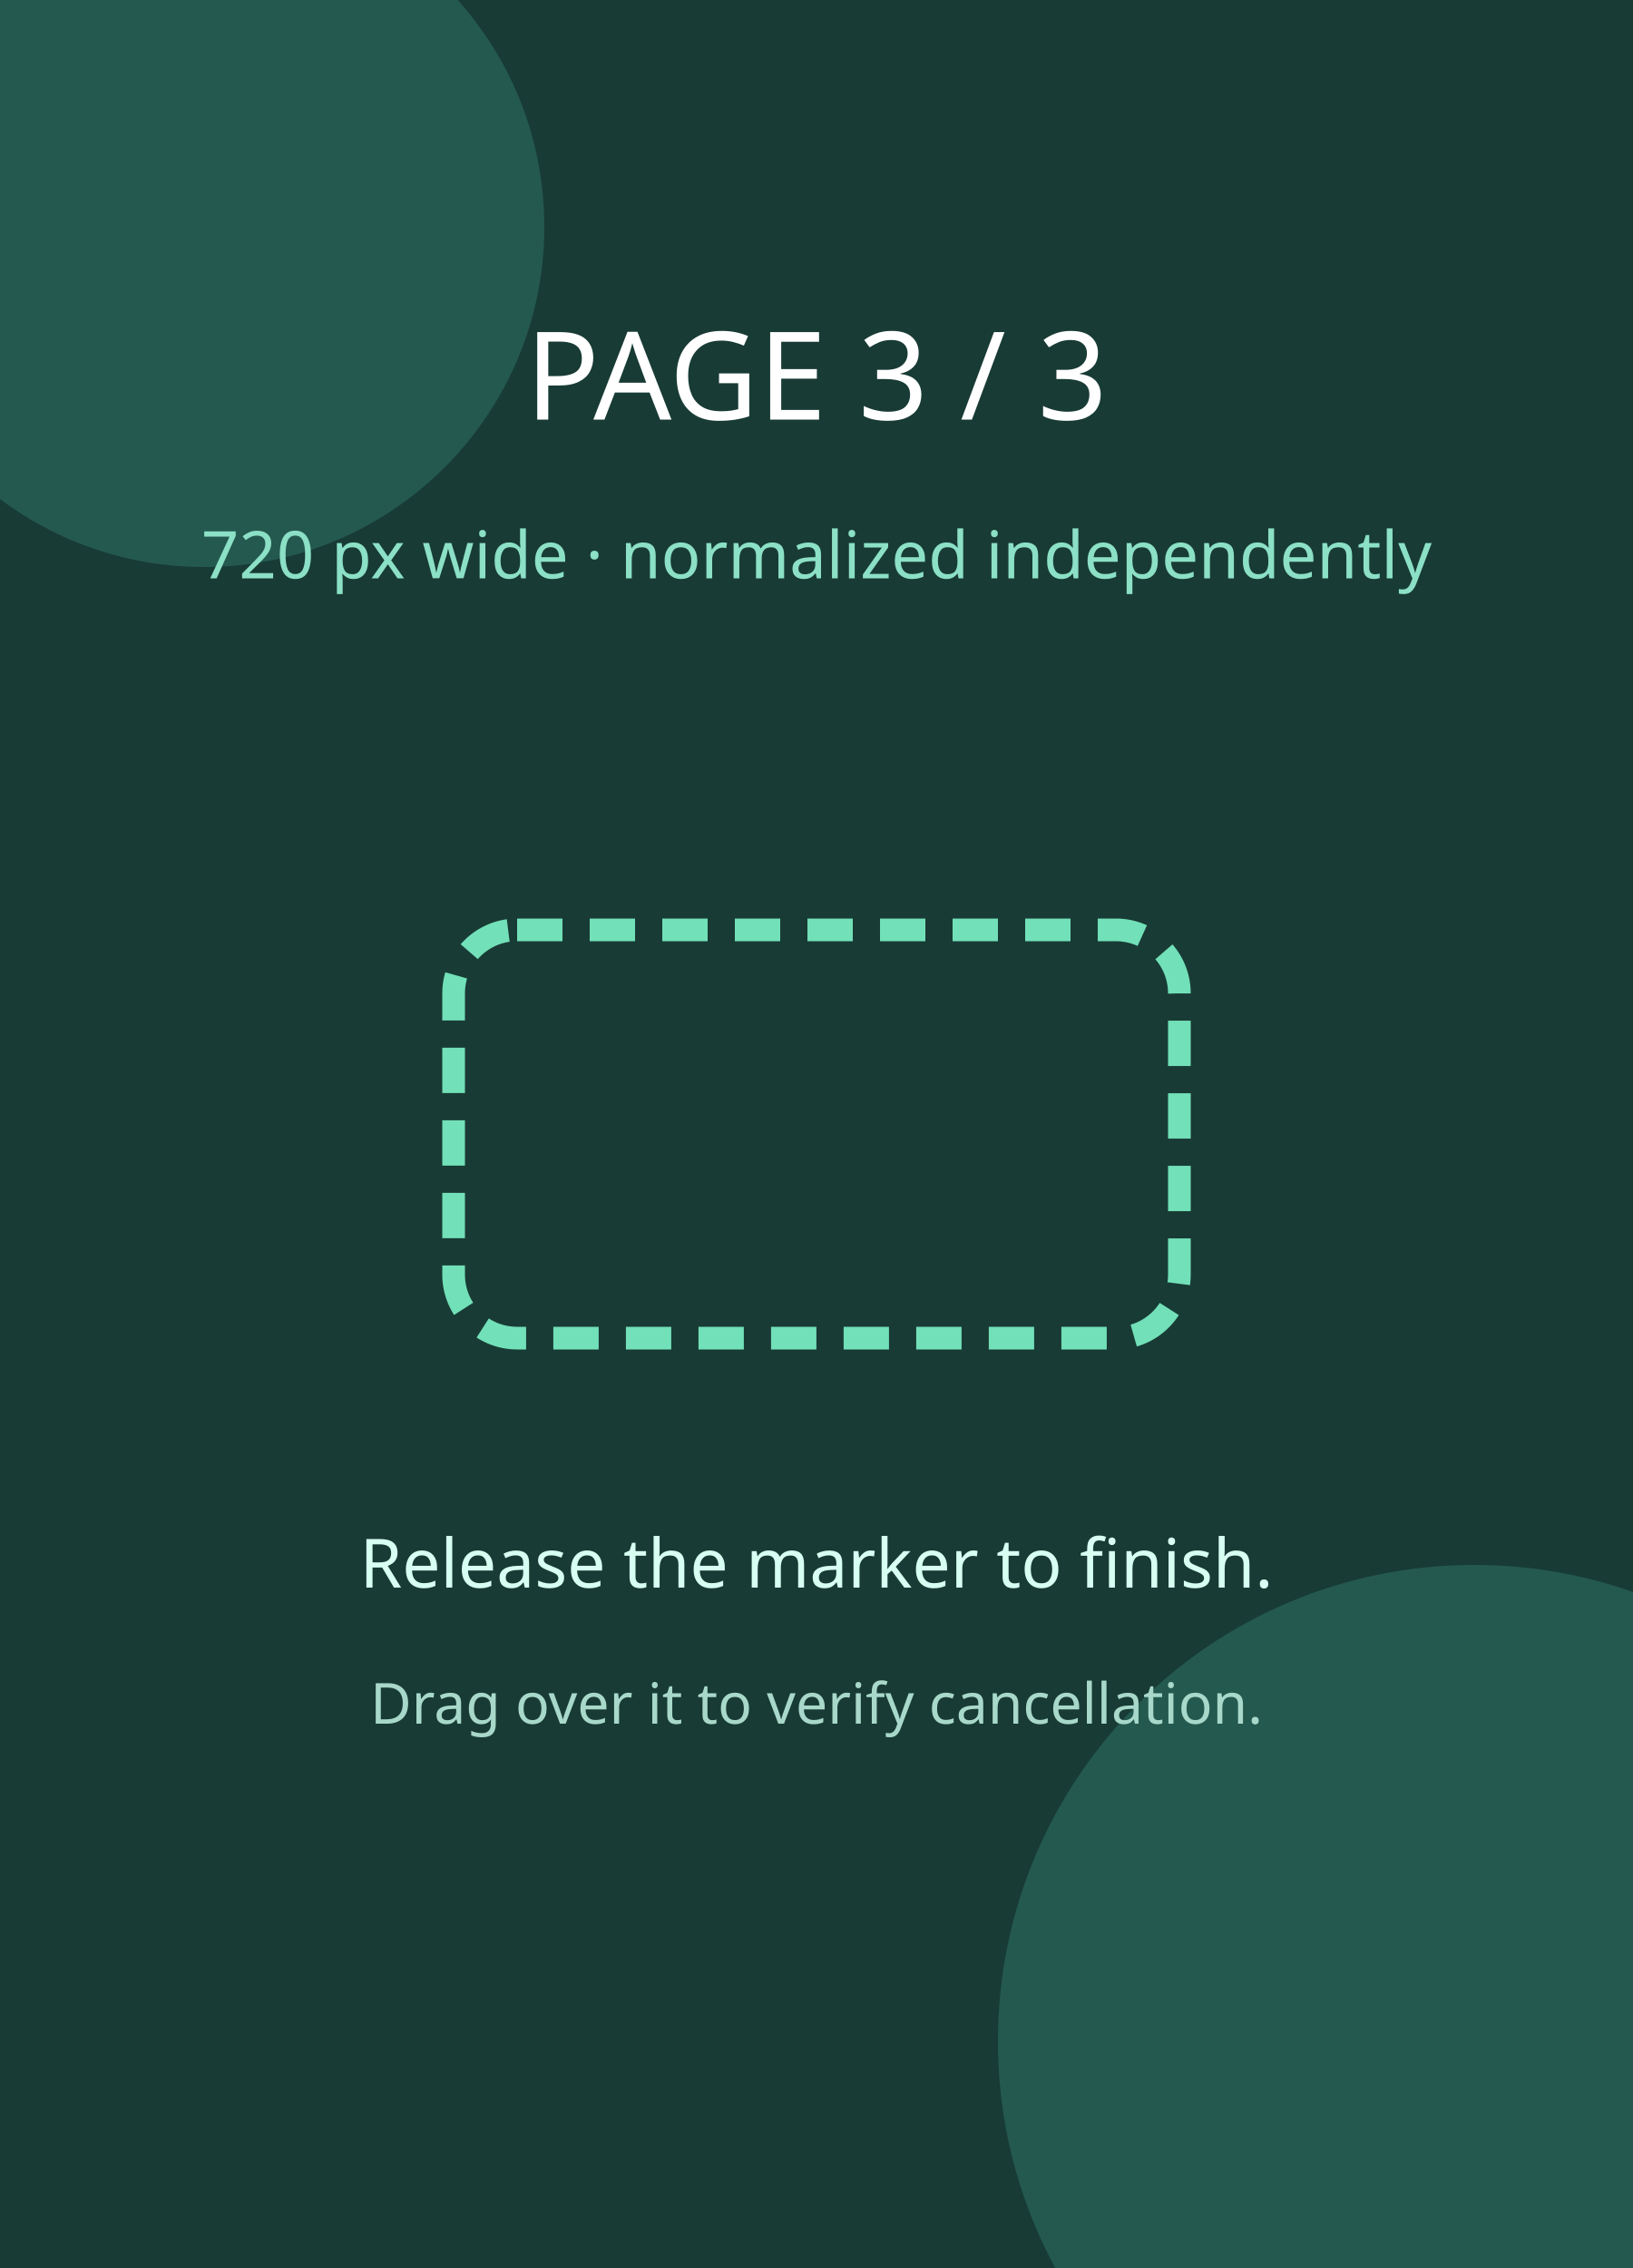
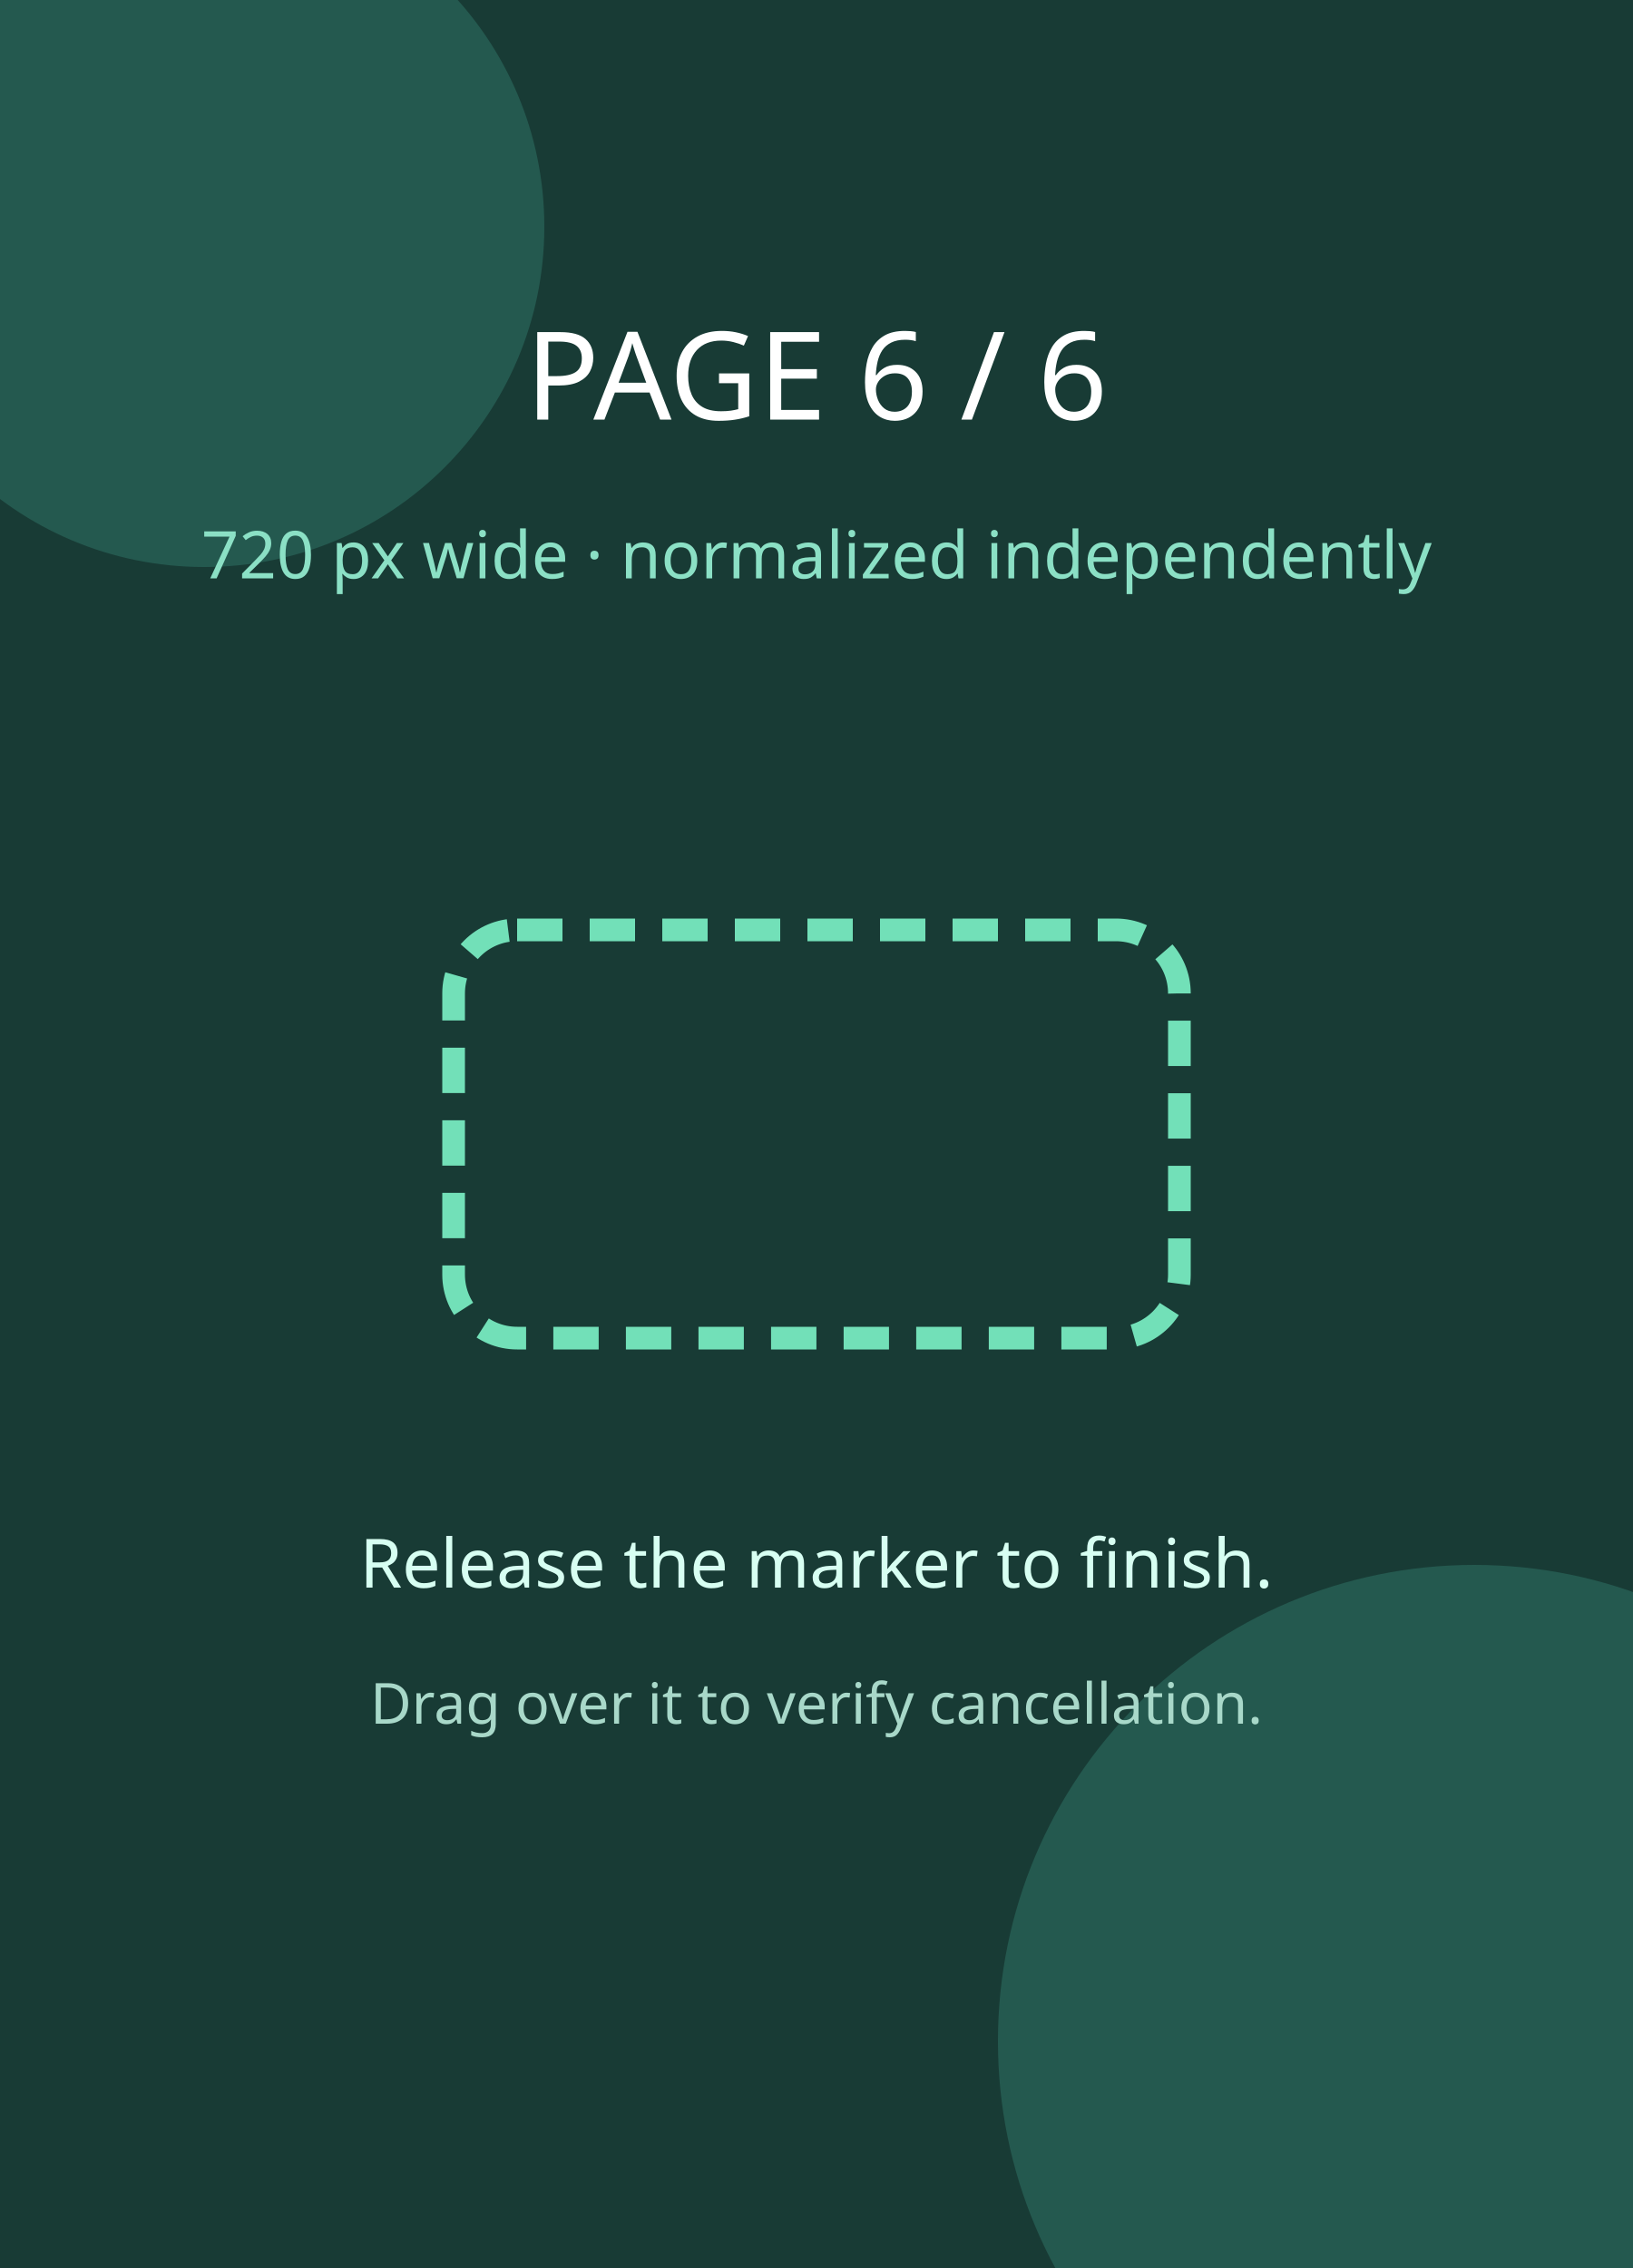
<svg xmlns="http://www.w3.org/2000/svg" width="720" height="1000" viewBox="0 0 720 1000">
  <rect width="720" height="1000" fill="#183b35" />
  <circle cx="90" cy="100" r="150" fill="#24594f" />
  <circle cx="650" cy="900" r="210" fill="#24594f" />
-   <text x="360" y="185" fill="#ffffff" font-family="sans-serif" font-size="54" text-anchor="middle">PAGE 3 / 3</text>
+   <text x="360" y="185" fill="#ffffff" font-family="sans-serif" font-size="54" text-anchor="middle">PAGE 6 / 6</text>
  <text x="360" y="255" fill="#8be0c5" font-family="sans-serif" font-size="29" text-anchor="middle">720 px wide · normalized independently</text>
  <rect x="200" y="410" width="320" height="180" rx="28" fill="none" stroke="#72e0b8" stroke-width="10" stroke-dasharray="20 12" />
  <text x="360" y="700" fill="#d7fff2" font-family="sans-serif" font-size="30" text-anchor="middle">Release the marker to finish.</text>
  <text x="360" y="760" fill="#a8d8c9" font-family="sans-serif" font-size="25" text-anchor="middle">Drag over it to verify cancellation.</text>
</svg>
